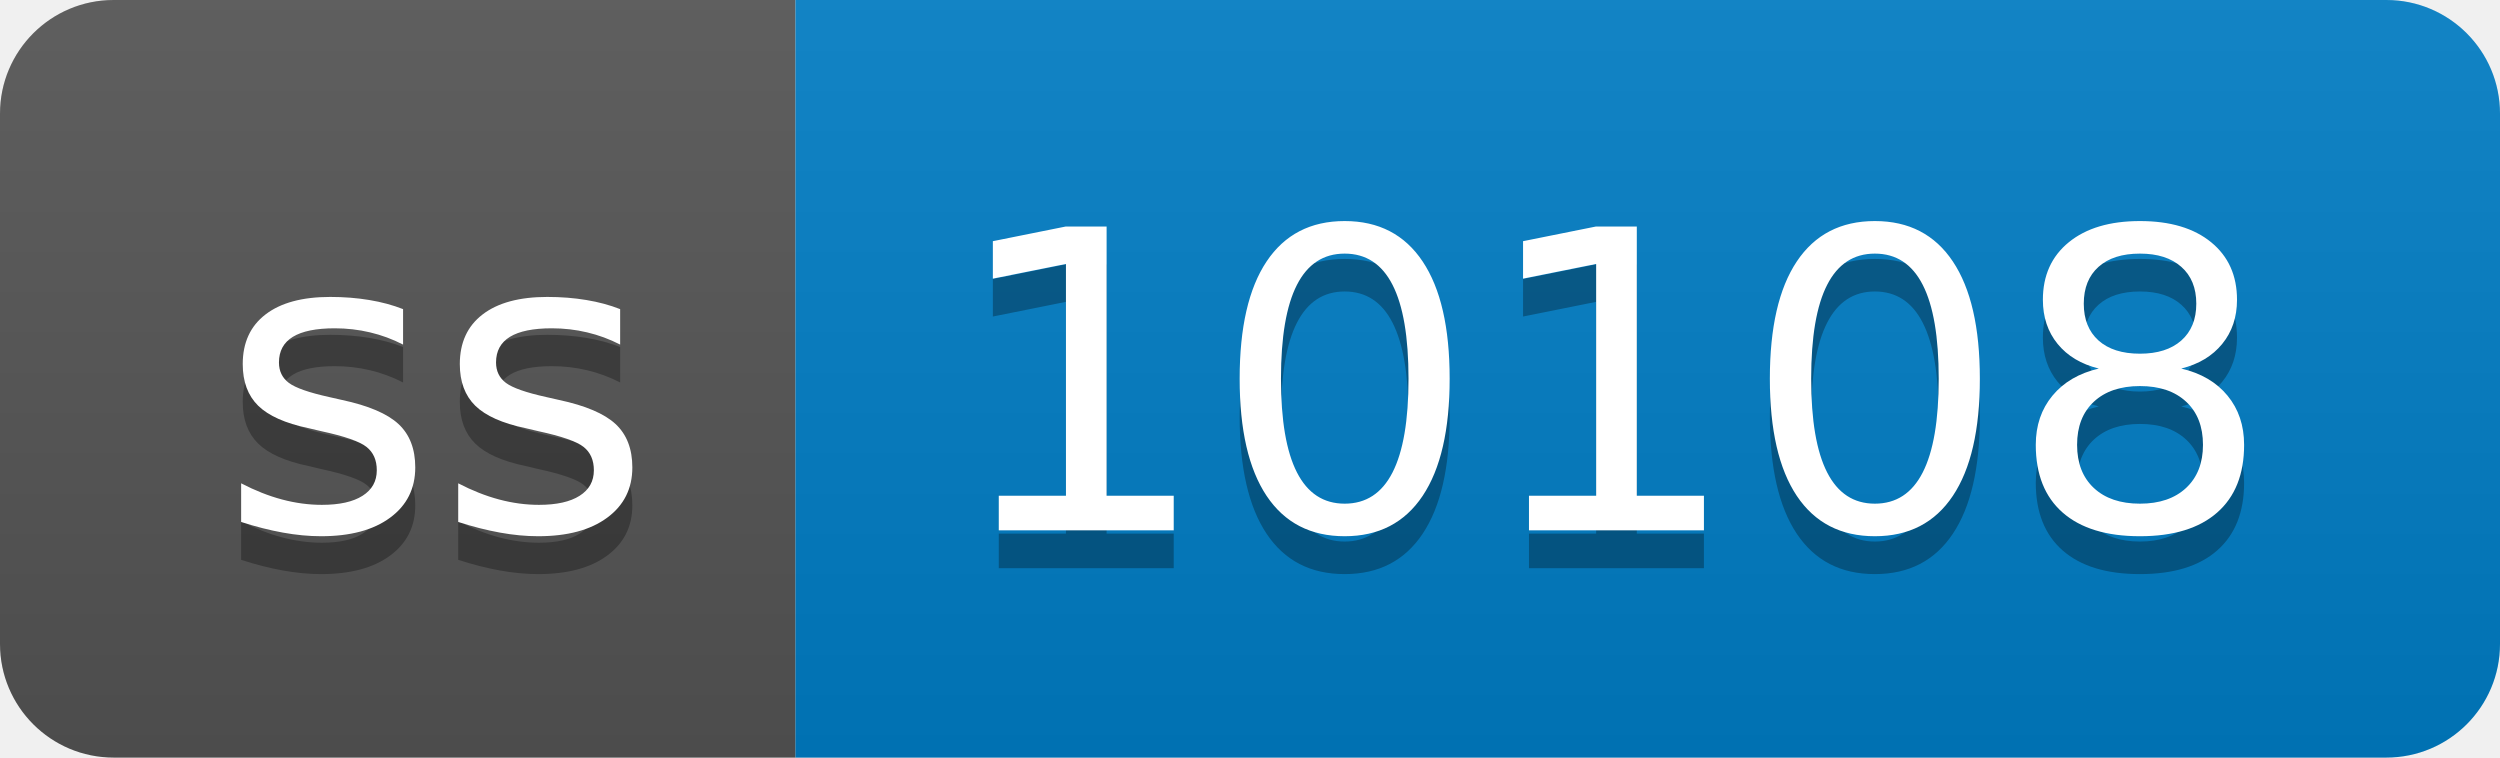
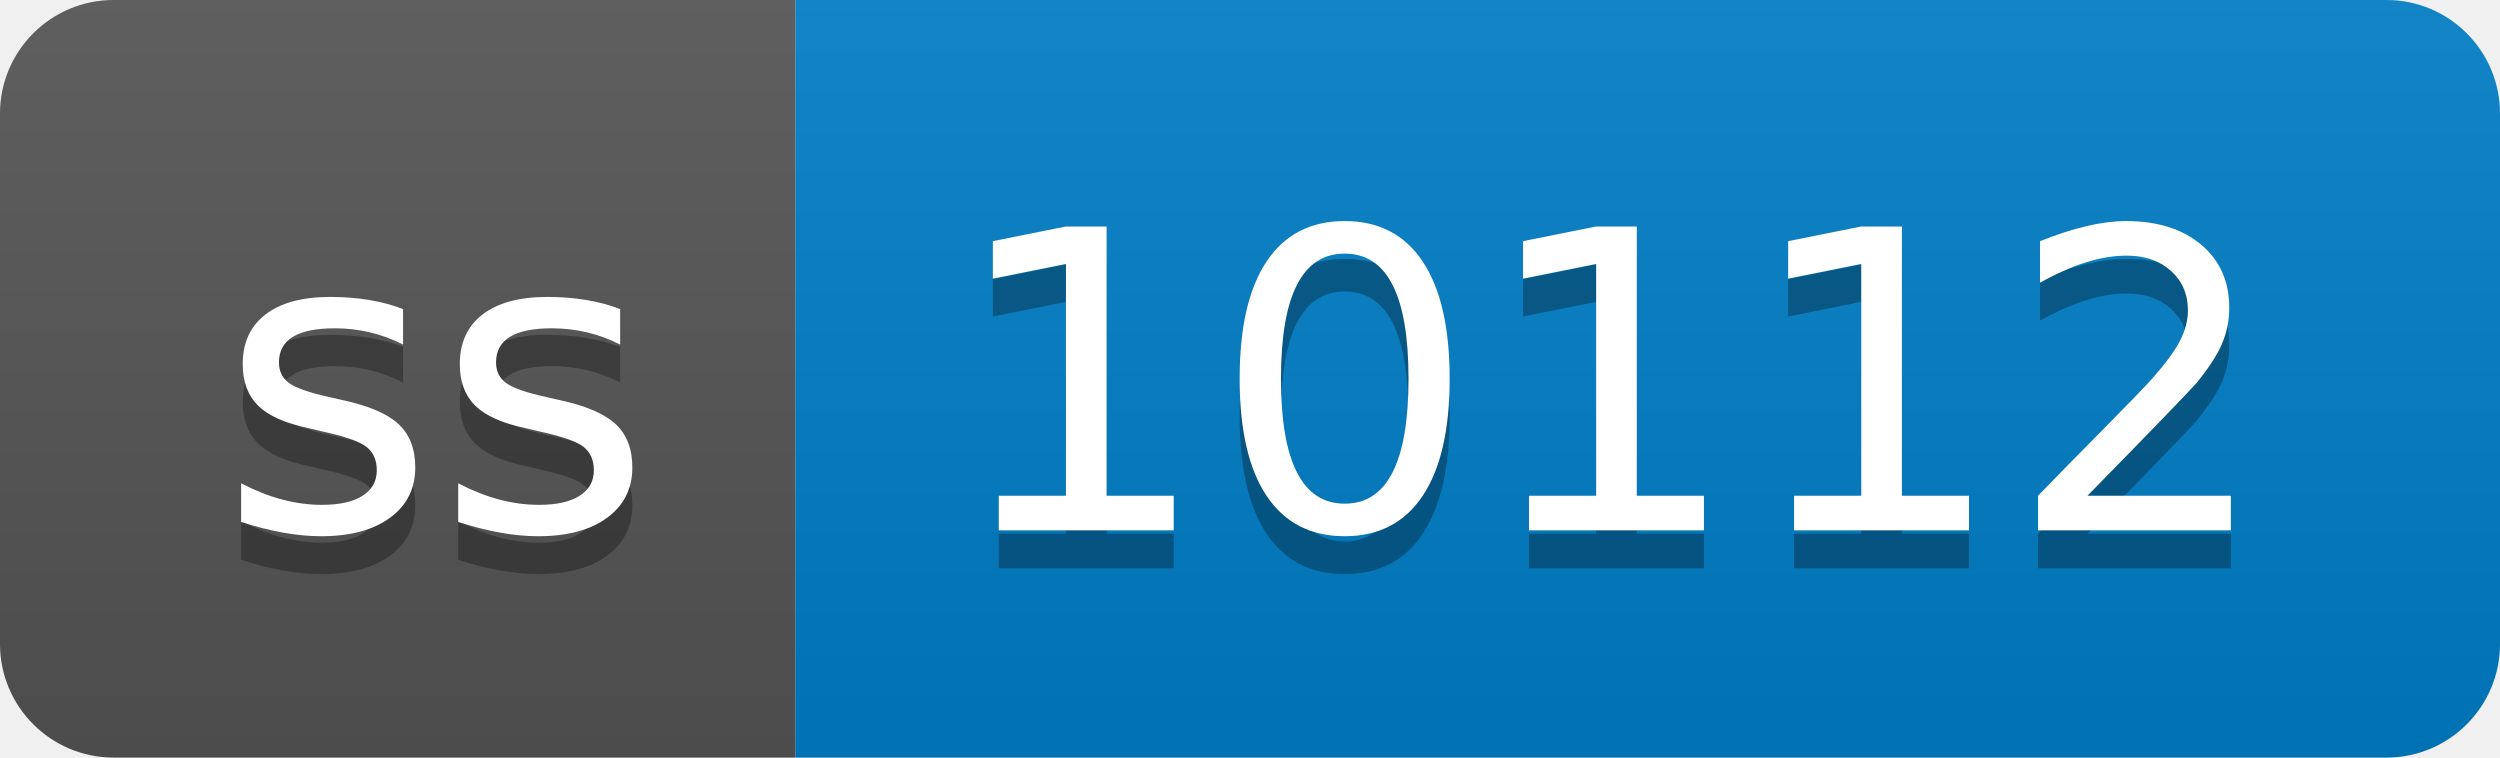
- <svg xmlns="http://www.w3.org/2000/svg" width="66" height="20" role="img" aria-label="ss: 10108">
+ <svg xmlns="http://www.w3.org/2000/svg" width="66" height="20" role="img" aria-label="ss: 10112">
  <linearGradient id="s" x2="0" y2="100%">
    <stop offset="0" stop-color="#bbb" stop-opacity=".1" />
    <stop offset="1" stop-opacity=".1" />
  </linearGradient>
  <clipPath id="r">
    <rect width="66" height="20" rx="3" fill="#fff" />
  </clipPath>
  <g clip-path="url(#r)">
    <rect width="21" height="20" fill="#555" />
    <rect x="21" width="45" height="20" fill="#007ec6" />
    <rect width="66" height="20" fill="url(#s)" />
  </g>
  <g fill="#fff" text-anchor="middle" font-family="Verdana,Geneva,DejaVu Sans,sans-serif" text-rendering="geometricPrecision" font-size="110">
    <text aria-hidden="true" x="115" y="150" fill="#010101" fill-opacity=".3" transform="scale(.1)" textLength="110">ss</text>
    <text x="115" y="140" transform="scale(.1)" fill="#fff" textLength="110">ss</text>
-     <text aria-hidden="true" x="425" y="150" fill="#010101" fill-opacity=".3" transform="scale(.1)" textLength="350">10108</text>
-     <text x="425" y="140" transform="scale(.1)" fill="#fff" textLength="350">10108</text>
+     <text aria-hidden="true" x="425" y="150" fill="#010101" fill-opacity=".3" transform="scale(.1)" textLength="350">10112</text>
+     <text x="425" y="140" transform="scale(.1)" fill="#fff" textLength="350">10112</text>
  </g>
</svg>
